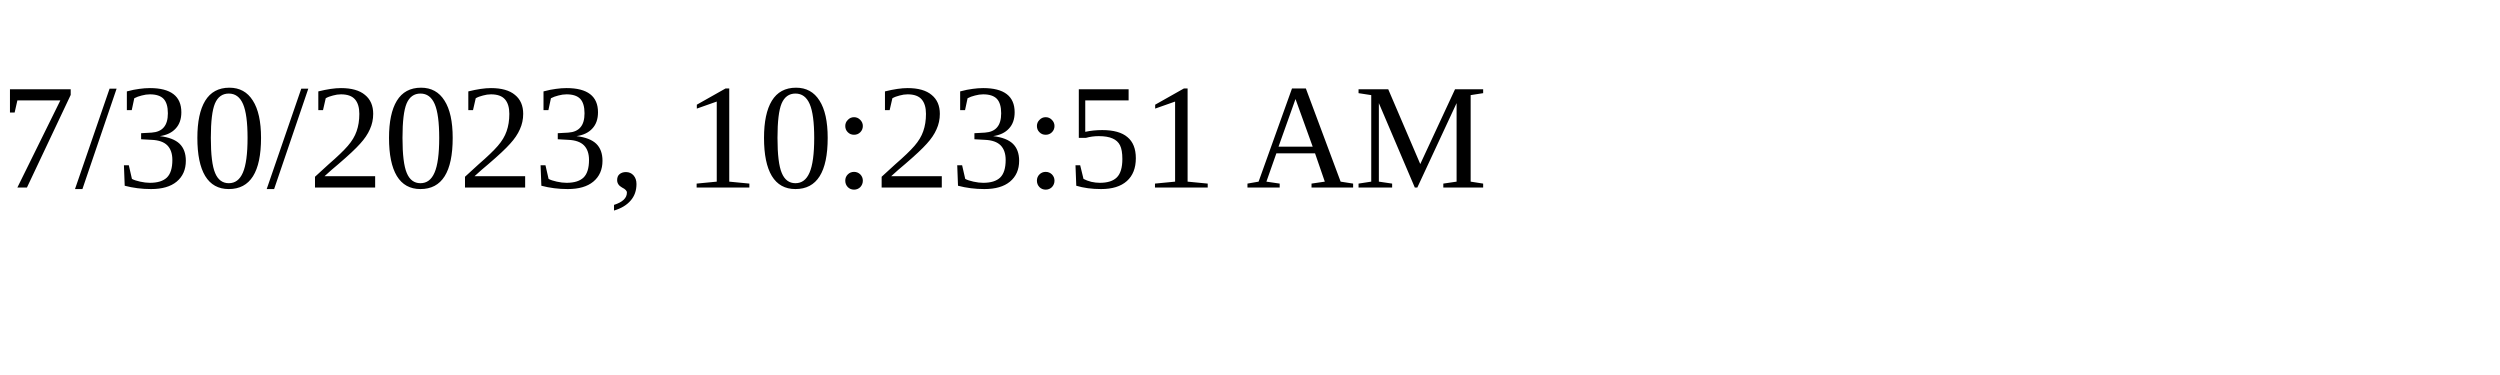
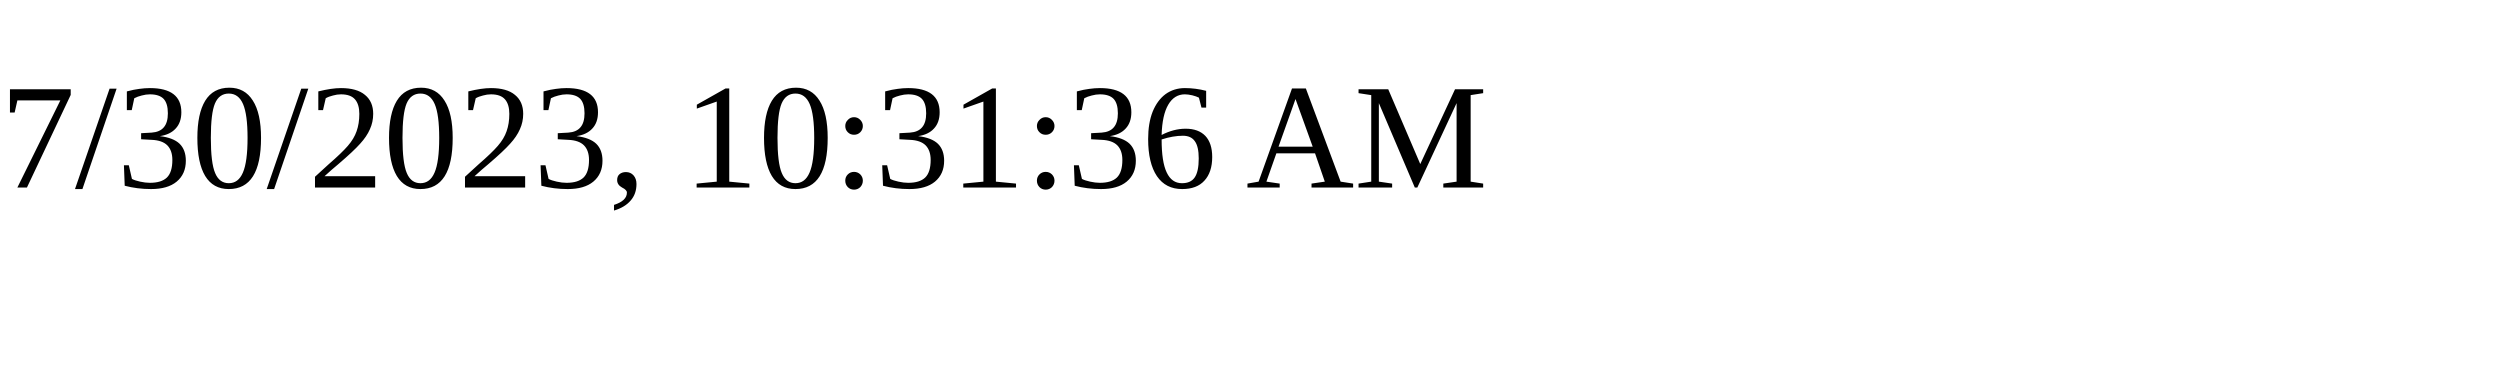
<svg xmlns="http://www.w3.org/2000/svg" height="30" width="200">
-   <text x="0" y="15">7/30/2023, 10:23:51 AM</text>
+   <text x="0" y="15">7/30/2023, 10:31:36 AM</text>
</svg>
